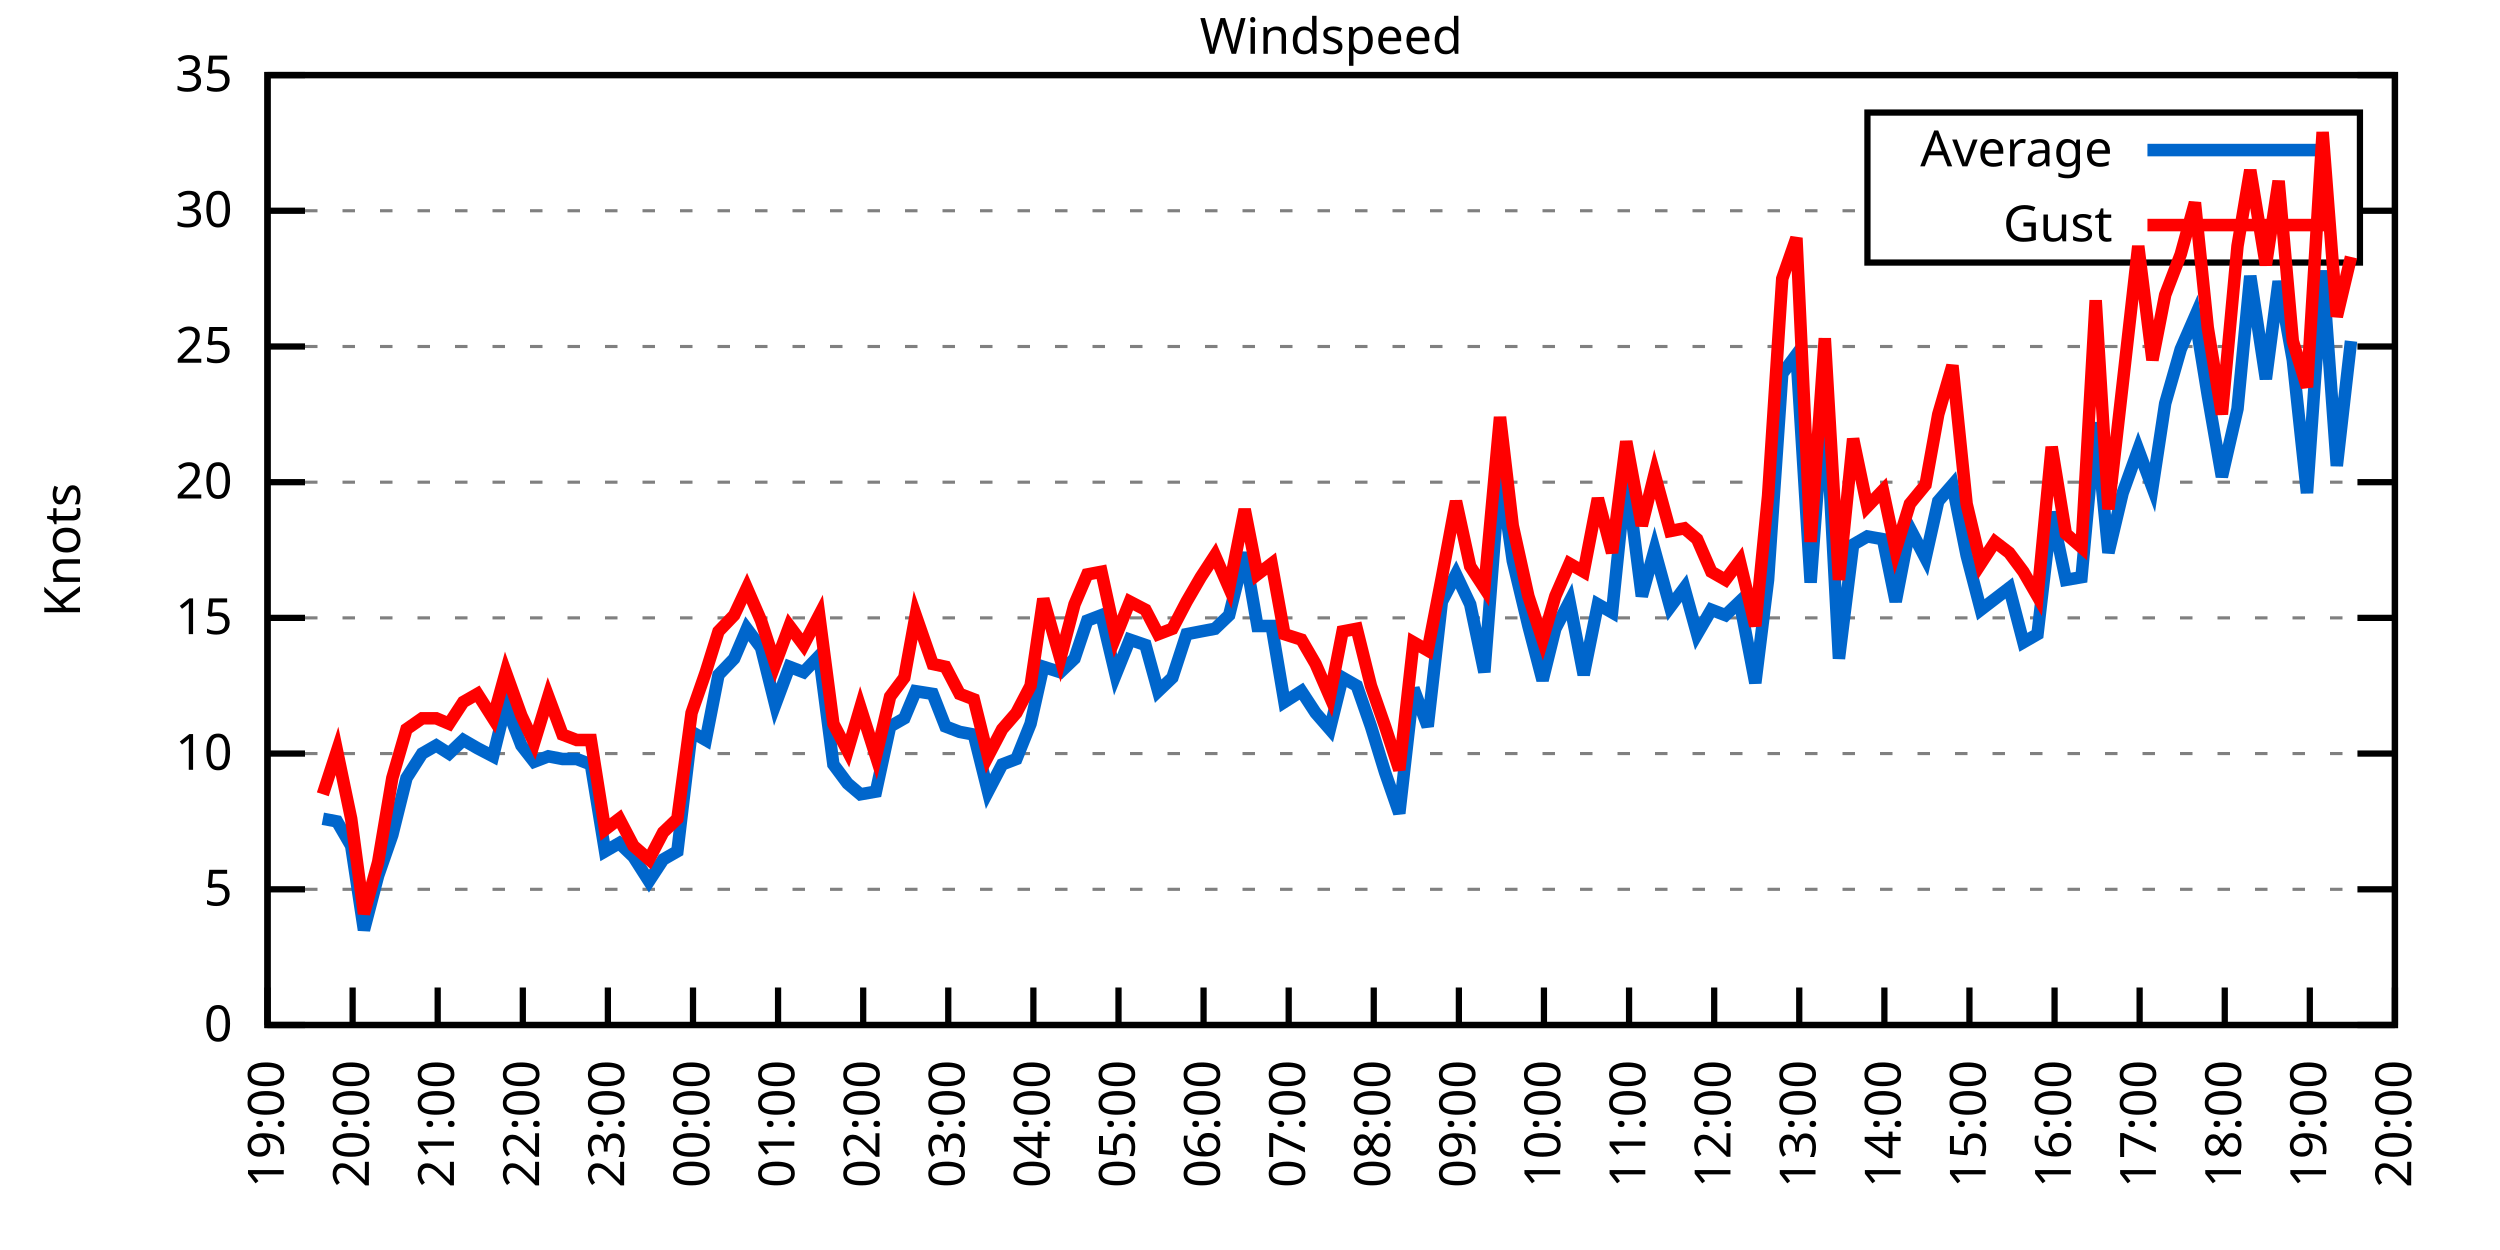
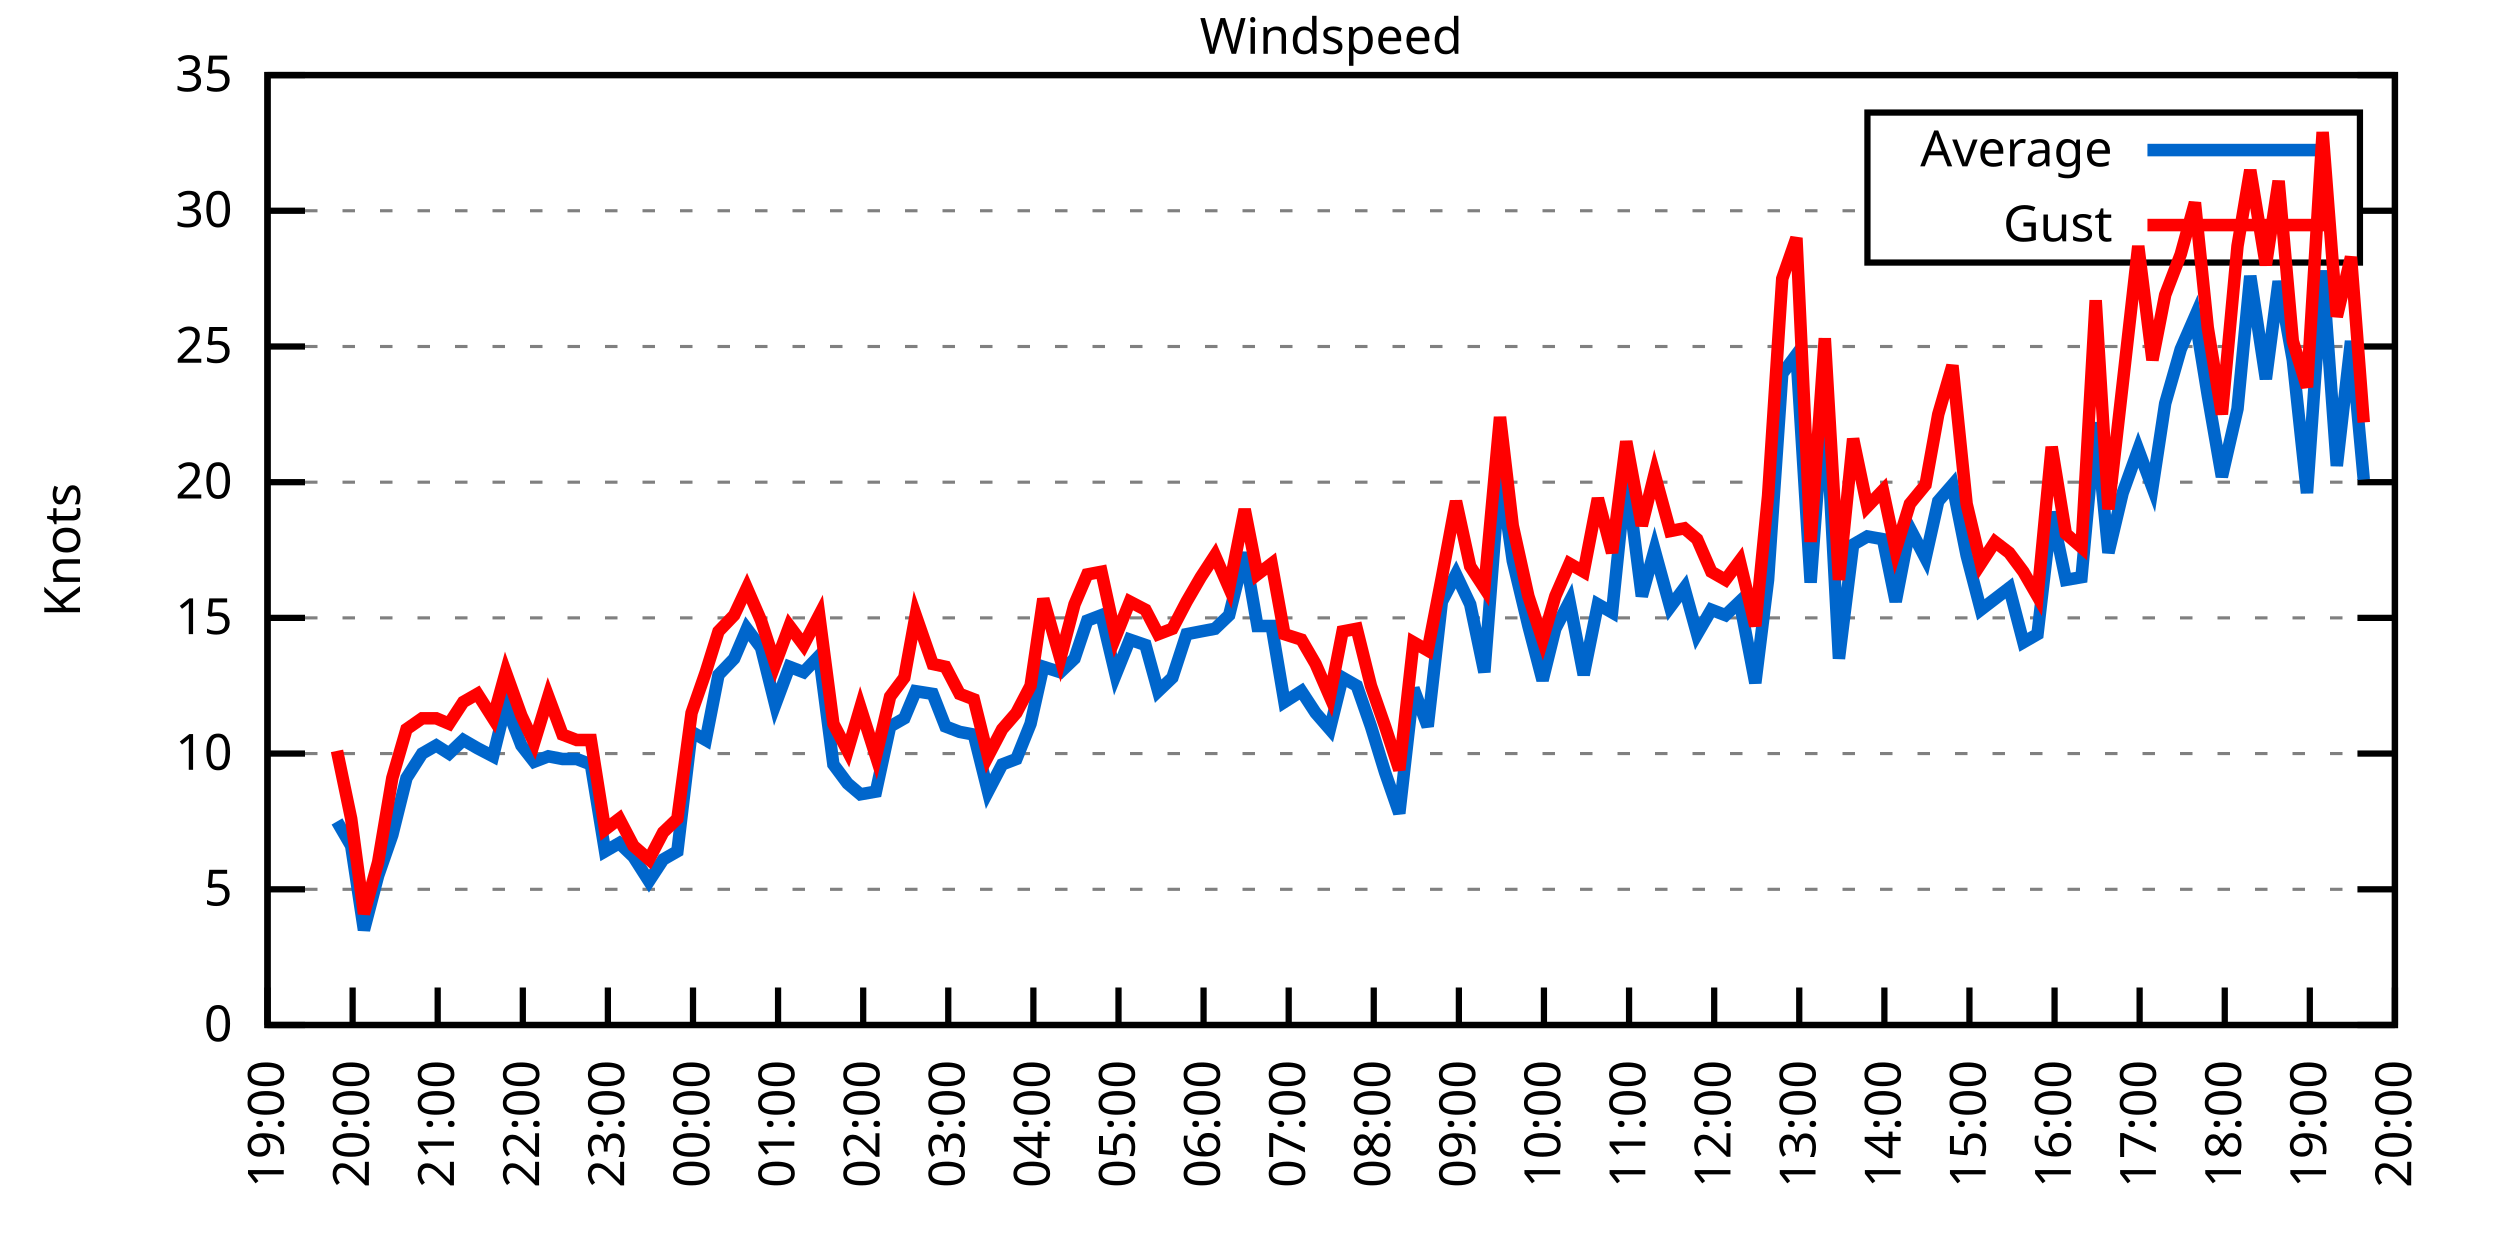
<svg xmlns="http://www.w3.org/2000/svg" xmlns:xlink="http://www.w3.org/1999/xlink" width="400" height="200" viewBox="0 0 400 200">
  <g id="gnuplot_canvas">
    <rect x="0" y="0" width="400" height="200" fill="none" />
    <defs>
      <circle id="gpDot" r="0.5" stroke-width="0.5" stroke="currentColor" />
      <path id="gpPt0" stroke-width="0.333" stroke="currentColor" d="M-1,0 h2 M0,-1 v2" />
      <path id="gpPt1" stroke-width="0.333" stroke="currentColor" d="M-1,-1 L1,1 M1,-1 L-1,1" />
      <path id="gpPt2" stroke-width="0.333" stroke="currentColor" d="M-1,0 L1,0 M0,-1 L0,1 M-1,-1 L1,1 M-1,1 L1,-1" />
      <rect id="gpPt3" stroke-width="0.333" stroke="currentColor" x="-1" y="-1" width="2" height="2" />
      <rect id="gpPt4" stroke-width="0.333" stroke="currentColor" fill="currentColor" x="-1" y="-1" width="2" height="2" />
      <circle id="gpPt5" stroke-width="0.333" stroke="currentColor" cx="0" cy="0" r="1" />
      <use xlink:href="#gpPt5" id="gpPt6" fill="currentColor" stroke="none" />
      <path id="gpPt7" stroke-width="0.333" stroke="currentColor" d="M0,-1.33 L-1.33,0.67 L1.33,0.67 z" />
      <use xlink:href="#gpPt7" id="gpPt8" fill="currentColor" stroke="none" />
      <use xlink:href="#gpPt7" id="gpPt9" stroke="currentColor" transform="rotate(180)" />
      <use xlink:href="#gpPt9" id="gpPt10" fill="currentColor" stroke="none" />
      <use xlink:href="#gpPt3" id="gpPt11" stroke="currentColor" transform="rotate(45)" />
      <use xlink:href="#gpPt11" id="gpPt12" fill="currentColor" stroke="none" />
      <path id="gpPt13" stroke-width="0.333" stroke="currentColor" d="M0,1.330 L1.265,0.411 L0.782,-1.067 L-0.782,-1.076 L-1.265,0.411 z" />
      <use xlink:href="#gpPt13" id="gpPt14" fill="currentColor" stroke="none" />
      <filter id="textbox" filterUnits="objectBoundingBox" x="0" y="0" height="1" width="1">
        <feFlood flood-color="white" flood-opacity="1" result="bgnd" />
        <feComposite in="SourceGraphic" in2="bgnd" operator="atop" />
      </filter>
      <filter id="greybox" filterUnits="objectBoundingBox" x="0" y="0" height="1" width="1">
        <feFlood flood-color="lightgrey" flood-opacity="1" result="grey" />
        <feComposite in="SourceGraphic" in2="grey" operator="atop" />
      </filter>
    </defs>
    <g fill="none" color="white" stroke="currentColor" stroke-width="1.00" stroke-linecap="butt" stroke-linejoin="miter">
</g>
    <g fill="none" color="black" stroke="currentColor" stroke-width="1.00" stroke-linecap="butt" stroke-linejoin="miter">
      <g stroke="none" shape-rendering="crispEdges">
        <polygon fill="rgb(255, 255, 255)" points="42.80,164.00 383.18,164.00 383.18,12.02 42.80,12.02 " />
      </g>
    </g>
    <g fill="none" color="black" stroke="currentColor" stroke-width="1.00" stroke-linecap="butt" stroke-linejoin="miter">
</g>
    <g fill="none" color="black" stroke="black" stroke-width="0.50" stroke-linecap="butt" stroke-linejoin="miter">
</g>
    <g fill="none" color="gray" stroke="currentColor" stroke-width="0.50" stroke-linecap="butt" stroke-linejoin="miter">
      <path stroke="gray" stroke-dasharray="2,4" class="gridline" d="M42.80,164.00 L383.19,164.00  " />
    </g>
    <g fill="none" color="gray" stroke="gray" stroke-width="1.00" stroke-linecap="butt" stroke-linejoin="miter">
</g>
    <g fill="none" color="black" stroke="currentColor" stroke-width="1.00" stroke-linecap="butt" stroke-linejoin="miter">
      <path stroke="black" d="M42.80,164.00 L48.80,164.00 M383.19,164.00 L377.19,164.00  " />
      <g transform="translate(37.20,166.60)" stroke="none" fill="black" font-family="Sans" font-size="8.00" text-anchor="end">
        <text>
          <tspan font-family="Sans"> 0</tspan>
        </text>
      </g>
    </g>
    <g fill="none" color="black" stroke="currentColor" stroke-width="1.00" stroke-linecap="butt" stroke-linejoin="miter">
</g>
    <g fill="none" color="black" stroke="black" stroke-width="0.50" stroke-linecap="butt" stroke-linejoin="miter">
</g>
    <g fill="none" color="gray" stroke="currentColor" stroke-width="0.50" stroke-linecap="butt" stroke-linejoin="miter">
      <path stroke="gray" stroke-dasharray="2,4" class="gridline" d="M42.80,142.29 L383.19,142.29  " />
    </g>
    <g fill="none" color="gray" stroke="gray" stroke-width="1.00" stroke-linecap="butt" stroke-linejoin="miter">
</g>
    <g fill="none" color="black" stroke="currentColor" stroke-width="1.00" stroke-linecap="butt" stroke-linejoin="miter">
      <path stroke="black" d="M42.80,142.29 L48.80,142.29 M383.19,142.29 L377.19,142.29  " />
      <g transform="translate(37.20,144.89)" stroke="none" fill="black" font-family="Sans" font-size="8.00" text-anchor="end">
        <text>
          <tspan font-family="Sans"> 5</tspan>
        </text>
      </g>
    </g>
    <g fill="none" color="black" stroke="currentColor" stroke-width="1.00" stroke-linecap="butt" stroke-linejoin="miter">
</g>
    <g fill="none" color="black" stroke="black" stroke-width="0.50" stroke-linecap="butt" stroke-linejoin="miter">
</g>
    <g fill="none" color="gray" stroke="currentColor" stroke-width="0.50" stroke-linecap="butt" stroke-linejoin="miter">
      <path stroke="gray" stroke-dasharray="2,4" class="gridline" d="M42.80,120.57 L383.19,120.57  " />
    </g>
    <g fill="none" color="gray" stroke="gray" stroke-width="1.00" stroke-linecap="butt" stroke-linejoin="miter">
</g>
    <g fill="none" color="black" stroke="currentColor" stroke-width="1.00" stroke-linecap="butt" stroke-linejoin="miter">
      <path stroke="black" d="M42.80,120.57 L48.80,120.57 M383.19,120.57 L377.19,120.57  " />
      <g transform="translate(37.20,123.17)" stroke="none" fill="black" font-family="Sans" font-size="8.00" text-anchor="end">
        <text>
          <tspan font-family="Sans"> 10</tspan>
        </text>
      </g>
    </g>
    <g fill="none" color="black" stroke="currentColor" stroke-width="1.00" stroke-linecap="butt" stroke-linejoin="miter">
</g>
    <g fill="none" color="black" stroke="black" stroke-width="0.50" stroke-linecap="butt" stroke-linejoin="miter">
</g>
    <g fill="none" color="gray" stroke="currentColor" stroke-width="0.50" stroke-linecap="butt" stroke-linejoin="miter">
      <path stroke="gray" stroke-dasharray="2,4" class="gridline" d="M42.80,98.86 L383.19,98.86  " />
    </g>
    <g fill="none" color="gray" stroke="gray" stroke-width="1.00" stroke-linecap="butt" stroke-linejoin="miter">
</g>
    <g fill="none" color="black" stroke="currentColor" stroke-width="1.00" stroke-linecap="butt" stroke-linejoin="miter">
      <path stroke="black" d="M42.80,98.86 L48.80,98.86 M383.19,98.86 L377.19,98.86  " />
      <g transform="translate(37.20,101.46)" stroke="none" fill="black" font-family="Sans" font-size="8.00" text-anchor="end">
        <text>
          <tspan font-family="Sans"> 15</tspan>
        </text>
      </g>
    </g>
    <g fill="none" color="black" stroke="currentColor" stroke-width="1.00" stroke-linecap="butt" stroke-linejoin="miter">
</g>
    <g fill="none" color="black" stroke="black" stroke-width="0.50" stroke-linecap="butt" stroke-linejoin="miter">
</g>
    <g fill="none" color="gray" stroke="currentColor" stroke-width="0.50" stroke-linecap="butt" stroke-linejoin="miter">
      <path stroke="gray" stroke-dasharray="2,4" class="gridline" d="M42.80,77.15 L383.19,77.15  " />
    </g>
    <g fill="none" color="gray" stroke="gray" stroke-width="1.00" stroke-linecap="butt" stroke-linejoin="miter">
</g>
    <g fill="none" color="black" stroke="currentColor" stroke-width="1.00" stroke-linecap="butt" stroke-linejoin="miter">
      <path stroke="black" d="M42.80,77.15 L48.80,77.15 M383.19,77.15 L377.19,77.15  " />
      <g transform="translate(37.20,79.75)" stroke="none" fill="black" font-family="Sans" font-size="8.00" text-anchor="end">
        <text>
          <tspan font-family="Sans"> 20</tspan>
        </text>
      </g>
    </g>
    <g fill="none" color="black" stroke="currentColor" stroke-width="1.00" stroke-linecap="butt" stroke-linejoin="miter">
</g>
    <g fill="none" color="black" stroke="black" stroke-width="0.50" stroke-linecap="butt" stroke-linejoin="miter">
</g>
    <g fill="none" color="gray" stroke="currentColor" stroke-width="0.50" stroke-linecap="butt" stroke-linejoin="miter">
      <path stroke="gray" stroke-dasharray="2,4" class="gridline" d="M42.80,55.44 L383.19,55.44  " />
    </g>
    <g fill="none" color="gray" stroke="gray" stroke-width="1.00" stroke-linecap="butt" stroke-linejoin="miter">
</g>
    <g fill="none" color="black" stroke="currentColor" stroke-width="1.00" stroke-linecap="butt" stroke-linejoin="miter">
      <path stroke="black" d="M42.80,55.44 L48.80,55.44 M383.19,55.44 L377.19,55.44  " />
      <g transform="translate(37.20,58.04)" stroke="none" fill="black" font-family="Sans" font-size="8.00" text-anchor="end">
        <text>
          <tspan font-family="Sans"> 25</tspan>
        </text>
      </g>
    </g>
    <g fill="none" color="black" stroke="currentColor" stroke-width="1.00" stroke-linecap="butt" stroke-linejoin="miter">
</g>
    <g fill="none" color="black" stroke="black" stroke-width="0.50" stroke-linecap="butt" stroke-linejoin="miter">
</g>
    <g fill="none" color="gray" stroke="currentColor" stroke-width="0.50" stroke-linecap="butt" stroke-linejoin="miter">
      <path stroke="gray" stroke-dasharray="2,4" class="gridline" d="M42.80,33.72 L298.79,33.72 M377.59,33.72 L383.19,33.72  " />
    </g>
    <g fill="none" color="gray" stroke="gray" stroke-width="1.00" stroke-linecap="butt" stroke-linejoin="miter">
</g>
    <g fill="none" color="black" stroke="currentColor" stroke-width="1.00" stroke-linecap="butt" stroke-linejoin="miter">
      <path stroke="black" d="M42.80,33.72 L48.80,33.72 M383.19,33.72 L377.19,33.72  " />
      <g transform="translate(37.20,36.32)" stroke="none" fill="black" font-family="Sans" font-size="8.00" text-anchor="end">
        <text>
          <tspan font-family="Sans"> 30</tspan>
        </text>
      </g>
    </g>
    <g fill="none" color="black" stroke="currentColor" stroke-width="1.00" stroke-linecap="butt" stroke-linejoin="miter">
</g>
    <g fill="none" color="black" stroke="black" stroke-width="0.50" stroke-linecap="butt" stroke-linejoin="miter">
</g>
    <g fill="none" color="gray" stroke="currentColor" stroke-width="0.50" stroke-linecap="butt" stroke-linejoin="miter">
      <path stroke="gray" stroke-dasharray="2,4" class="gridline" d="M42.80,12.01 L383.19,12.01  " />
    </g>
    <g fill="none" color="gray" stroke="gray" stroke-width="1.00" stroke-linecap="butt" stroke-linejoin="miter">
</g>
    <g fill="none" color="black" stroke="currentColor" stroke-width="1.00" stroke-linecap="butt" stroke-linejoin="miter">
      <path stroke="black" d="M42.80,12.01 L48.80,12.01 M383.19,12.01 L377.19,12.01  " />
      <g transform="translate(37.20,14.61)" stroke="none" fill="black" font-family="Sans" font-size="8.00" text-anchor="end">
        <text>
          <tspan font-family="Sans"> 35</tspan>
        </text>
      </g>
    </g>
    <g fill="none" color="black" stroke="currentColor" stroke-width="1.00" stroke-linecap="butt" stroke-linejoin="miter">
      <path stroke="black" d="M42.80,164.00 L42.80,158.00  " />
      <g transform="translate(45.40,169.60) rotate(270.00)" stroke="none" fill="black" font-family="Sans" font-size="8.00" text-anchor="end">
        <text>
          <tspan font-family="Sans">19:00</tspan>
        </text>
      </g>
    </g>
    <g fill="none" color="black" stroke="currentColor" stroke-width="1.00" stroke-linecap="butt" stroke-linejoin="miter">
      <path stroke="black" d="M56.42,164.00 L56.42,158.00  " />
      <g transform="translate(59.02,169.60) rotate(270.00)" stroke="none" fill="black" font-family="Sans" font-size="8.00" text-anchor="end">
        <text>
          <tspan font-family="Sans">20:00</tspan>
        </text>
      </g>
    </g>
    <g fill="none" color="black" stroke="currentColor" stroke-width="1.00" stroke-linecap="butt" stroke-linejoin="miter">
      <path stroke="black" d="M70.03,164.00 L70.03,158.00  " />
      <g transform="translate(72.63,169.60) rotate(270.00)" stroke="none" fill="black" font-family="Sans" font-size="8.00" text-anchor="end">
        <text>
          <tspan font-family="Sans">21:00</tspan>
        </text>
      </g>
    </g>
    <g fill="none" color="black" stroke="currentColor" stroke-width="1.00" stroke-linecap="butt" stroke-linejoin="miter">
      <path stroke="black" d="M83.65,164.00 L83.65,158.00  " />
      <g transform="translate(86.25,169.60) rotate(270.00)" stroke="none" fill="black" font-family="Sans" font-size="8.00" text-anchor="end">
        <text>
          <tspan font-family="Sans">22:00</tspan>
        </text>
      </g>
    </g>
    <g fill="none" color="black" stroke="currentColor" stroke-width="1.00" stroke-linecap="butt" stroke-linejoin="miter">
      <path stroke="black" d="M97.26,164.00 L97.26,158.00  " />
      <g transform="translate(99.86,169.60) rotate(270.00)" stroke="none" fill="black" font-family="Sans" font-size="8.00" text-anchor="end">
        <text>
          <tspan font-family="Sans">23:00</tspan>
        </text>
      </g>
    </g>
    <g fill="none" color="black" stroke="currentColor" stroke-width="1.00" stroke-linecap="butt" stroke-linejoin="miter">
      <path stroke="black" d="M110.88,164.00 L110.88,158.00  " />
      <g transform="translate(113.48,169.60) rotate(270.00)" stroke="none" fill="black" font-family="Sans" font-size="8.00" text-anchor="end">
        <text>
          <tspan font-family="Sans">00:00</tspan>
        </text>
      </g>
    </g>
    <g fill="none" color="black" stroke="currentColor" stroke-width="1.00" stroke-linecap="butt" stroke-linejoin="miter">
      <path stroke="black" d="M124.49,164.00 L124.49,158.00  " />
      <g transform="translate(127.09,169.60) rotate(270.00)" stroke="none" fill="black" font-family="Sans" font-size="8.00" text-anchor="end">
        <text>
          <tspan font-family="Sans">01:00</tspan>
        </text>
      </g>
    </g>
    <g fill="none" color="black" stroke="currentColor" stroke-width="1.00" stroke-linecap="butt" stroke-linejoin="miter">
      <path stroke="black" d="M138.11,164.00 L138.11,158.00  " />
      <g transform="translate(140.71,169.60) rotate(270.00)" stroke="none" fill="black" font-family="Sans" font-size="8.00" text-anchor="end">
        <text>
          <tspan font-family="Sans">02:00</tspan>
        </text>
      </g>
    </g>
    <g fill="none" color="black" stroke="currentColor" stroke-width="1.00" stroke-linecap="butt" stroke-linejoin="miter">
      <path stroke="black" d="M151.72,164.00 L151.72,158.00  " />
      <g transform="translate(154.32,169.60) rotate(270.00)" stroke="none" fill="black" font-family="Sans" font-size="8.00" text-anchor="end">
        <text>
          <tspan font-family="Sans">03:00</tspan>
        </text>
      </g>
    </g>
    <g fill="none" color="black" stroke="currentColor" stroke-width="1.00" stroke-linecap="butt" stroke-linejoin="miter">
      <path stroke="black" d="M165.34,164.00 L165.34,158.00  " />
      <g transform="translate(167.94,169.60) rotate(270.00)" stroke="none" fill="black" font-family="Sans" font-size="8.00" text-anchor="end">
        <text>
          <tspan font-family="Sans">04:00</tspan>
        </text>
      </g>
    </g>
    <g fill="none" color="black" stroke="currentColor" stroke-width="1.00" stroke-linecap="butt" stroke-linejoin="miter">
      <path stroke="black" d="M178.96,164.00 L178.96,158.00  " />
      <g transform="translate(181.56,169.60) rotate(270.00)" stroke="none" fill="black" font-family="Sans" font-size="8.00" text-anchor="end">
        <text>
          <tspan font-family="Sans">05:00</tspan>
        </text>
      </g>
    </g>
    <g fill="none" color="black" stroke="currentColor" stroke-width="1.00" stroke-linecap="butt" stroke-linejoin="miter">
      <path stroke="black" d="M192.57,164.00 L192.57,158.00  " />
      <g transform="translate(195.17,169.60) rotate(270.00)" stroke="none" fill="black" font-family="Sans" font-size="8.00" text-anchor="end">
        <text>
          <tspan font-family="Sans">06:00</tspan>
        </text>
      </g>
    </g>
    <g fill="none" color="black" stroke="currentColor" stroke-width="1.00" stroke-linecap="butt" stroke-linejoin="miter">
      <path stroke="black" d="M206.19,164.00 L206.19,158.00  " />
      <g transform="translate(208.79,169.60) rotate(270.00)" stroke="none" fill="black" font-family="Sans" font-size="8.00" text-anchor="end">
        <text>
          <tspan font-family="Sans">07:00</tspan>
        </text>
      </g>
    </g>
    <g fill="none" color="black" stroke="currentColor" stroke-width="1.00" stroke-linecap="butt" stroke-linejoin="miter">
      <path stroke="black" d="M219.80,164.00 L219.80,158.00  " />
      <g transform="translate(222.40,169.60) rotate(270.00)" stroke="none" fill="black" font-family="Sans" font-size="8.00" text-anchor="end">
        <text>
          <tspan font-family="Sans">08:00</tspan>
        </text>
      </g>
    </g>
    <g fill="none" color="black" stroke="currentColor" stroke-width="1.00" stroke-linecap="butt" stroke-linejoin="miter">
      <path stroke="black" d="M233.42,164.00 L233.42,158.00  " />
      <g transform="translate(236.02,169.60) rotate(270.00)" stroke="none" fill="black" font-family="Sans" font-size="8.00" text-anchor="end">
        <text>
          <tspan font-family="Sans">09:00</tspan>
        </text>
      </g>
    </g>
    <g fill="none" color="black" stroke="currentColor" stroke-width="1.00" stroke-linecap="butt" stroke-linejoin="miter">
      <path stroke="black" d="M247.03,164.00 L247.03,158.00  " />
      <g transform="translate(249.63,169.60) rotate(270.00)" stroke="none" fill="black" font-family="Sans" font-size="8.00" text-anchor="end">
        <text>
          <tspan font-family="Sans">10:00</tspan>
        </text>
      </g>
    </g>
    <g fill="none" color="black" stroke="currentColor" stroke-width="1.00" stroke-linecap="butt" stroke-linejoin="miter">
      <path stroke="black" d="M260.65,164.00 L260.65,158.00  " />
      <g transform="translate(263.25,169.60) rotate(270.00)" stroke="none" fill="black" font-family="Sans" font-size="8.00" text-anchor="end">
        <text>
          <tspan font-family="Sans">11:00</tspan>
        </text>
      </g>
    </g>
    <g fill="none" color="black" stroke="currentColor" stroke-width="1.00" stroke-linecap="butt" stroke-linejoin="miter">
      <path stroke="black" d="M274.27,164.00 L274.27,158.00  " />
      <g transform="translate(276.87,169.60) rotate(270.00)" stroke="none" fill="black" font-family="Sans" font-size="8.00" text-anchor="end">
        <text>
          <tspan font-family="Sans">12:00</tspan>
        </text>
      </g>
    </g>
    <g fill="none" color="black" stroke="currentColor" stroke-width="1.00" stroke-linecap="butt" stroke-linejoin="miter">
      <path stroke="black" d="M287.88,164.00 L287.88,158.00  " />
      <g transform="translate(290.48,169.60) rotate(270.00)" stroke="none" fill="black" font-family="Sans" font-size="8.00" text-anchor="end">
        <text>
          <tspan font-family="Sans">13:00</tspan>
        </text>
      </g>
    </g>
    <g fill="none" color="black" stroke="currentColor" stroke-width="1.00" stroke-linecap="butt" stroke-linejoin="miter">
      <path stroke="black" d="M301.50,164.00 L301.50,158.00  " />
      <g transform="translate(304.10,169.60) rotate(270.00)" stroke="none" fill="black" font-family="Sans" font-size="8.00" text-anchor="end">
        <text>
          <tspan font-family="Sans">14:00</tspan>
        </text>
      </g>
    </g>
    <g fill="none" color="black" stroke="currentColor" stroke-width="1.00" stroke-linecap="butt" stroke-linejoin="miter">
      <path stroke="black" d="M315.11,164.00 L315.11,158.00  " />
      <g transform="translate(317.71,169.60) rotate(270.00)" stroke="none" fill="black" font-family="Sans" font-size="8.00" text-anchor="end">
        <text>
          <tspan font-family="Sans">15:00</tspan>
        </text>
      </g>
    </g>
    <g fill="none" color="black" stroke="currentColor" stroke-width="1.00" stroke-linecap="butt" stroke-linejoin="miter">
      <path stroke="black" d="M328.73,164.00 L328.73,158.00  " />
      <g transform="translate(331.33,169.60) rotate(270.00)" stroke="none" fill="black" font-family="Sans" font-size="8.00" text-anchor="end">
        <text>
          <tspan font-family="Sans">16:00</tspan>
        </text>
      </g>
    </g>
    <g fill="none" color="black" stroke="currentColor" stroke-width="1.00" stroke-linecap="butt" stroke-linejoin="miter">
      <path stroke="black" d="M342.34,164.00 L342.34,158.00  " />
      <g transform="translate(344.94,169.60) rotate(270.00)" stroke="none" fill="black" font-family="Sans" font-size="8.00" text-anchor="end">
        <text>
          <tspan font-family="Sans">17:00</tspan>
        </text>
      </g>
    </g>
    <g fill="none" color="black" stroke="currentColor" stroke-width="1.00" stroke-linecap="butt" stroke-linejoin="miter">
      <path stroke="black" d="M355.96,164.00 L355.96,158.00  " />
      <g transform="translate(358.56,169.60) rotate(270.00)" stroke="none" fill="black" font-family="Sans" font-size="8.00" text-anchor="end">
        <text>
          <tspan font-family="Sans">18:00</tspan>
        </text>
      </g>
    </g>
    <g fill="none" color="black" stroke="currentColor" stroke-width="1.00" stroke-linecap="butt" stroke-linejoin="miter">
      <path stroke="black" d="M369.57,164.00 L369.57,158.00  " />
      <g transform="translate(372.17,169.60) rotate(270.00)" stroke="none" fill="black" font-family="Sans" font-size="8.00" text-anchor="end">
        <text>
          <tspan font-family="Sans">19:00</tspan>
        </text>
      </g>
    </g>
    <g fill="none" color="black" stroke="currentColor" stroke-width="1.00" stroke-linecap="butt" stroke-linejoin="miter">
      <path stroke="black" d="M383.19,164.00 L383.19,158.00  " />
      <g transform="translate(385.79,169.60) rotate(270.00)" stroke="none" fill="black" font-family="Sans" font-size="8.00" text-anchor="end">
        <text>
          <tspan font-family="Sans">20:00</tspan>
        </text>
      </g>
    </g>
    <g fill="none" color="black" stroke="currentColor" stroke-width="1.00" stroke-linecap="butt" stroke-linejoin="miter">
</g>
    <g fill="none" color="black" stroke="currentColor" stroke-width="1.00" stroke-linecap="butt" stroke-linejoin="miter">
      <path stroke="black" d="M42.80,12.01 L42.80,164.00 L383.19,164.00 L383.19,12.01 L42.80,12.01 Z  " />
    </g>
    <g fill="none" color="black" stroke="currentColor" stroke-width="1.00" stroke-linecap="butt" stroke-linejoin="miter">
</g>
    <g fill="none" color="black" stroke="currentColor" stroke-width="1.00" stroke-linecap="butt" stroke-linejoin="miter">
      <path stroke="black" d="M298.79,42.01 L298.79,18.01 L377.59,18.01 L377.59,42.01 L298.79,42.01 Z  " />
    </g>
    <g id="Windspeed_plot_1">
      <g fill="none" color="white" stroke="black" stroke-width="2.00" stroke-linecap="butt" stroke-linejoin="miter">
</g>
      <g fill="none" color="black" stroke="currentColor" stroke-width="2.00" stroke-linecap="butt" stroke-linejoin="miter">
        <g transform="translate(337.99,26.61)" stroke="none" fill="black" font-family="Sans" font-size="8.00" text-anchor="end">
          <text>
            <tspan font-family="Sans">Average</tspan>
          </text>
        </g>
      </g>
      <g fill="none" color="black" stroke="currentColor" stroke-width="2.00" stroke-linecap="butt" stroke-linejoin="miter">
-         <path stroke="rgb(  0, 102, 204)" d="M343.59,24.01 L371.99,24.01 M51.65,131.00 L53.92,131.43 L56.19,135.34 L58.23,148.80 L60.50,140.12 L62.77,133.60   L65.04,124.48 L67.54,120.57 L69.80,119.27 L71.85,120.57 L74.12,118.40 L76.39,119.71 L78.88,121.01 L80.92,112.76   L83.42,119.27 L85.46,121.88 L87.73,121.01 L90.00,121.44 L92.27,121.44 L94.54,122.31 L96.81,136.21 L99.08,134.90   L101.35,137.08 L103.84,140.98 L106.11,137.51 L108.38,136.21 L110.65,117.10 L112.92,118.40 L114.96,107.98 L117.46,105.38   L119.50,100.60 L121.77,103.64 L124.04,112.76 L126.31,106.68 L128.58,107.55 L131.07,104.94 L133.34,122.31 L135.61,125.35   L137.66,127.09 L140.15,126.65 L142.42,116.23 L144.69,114.93 L146.51,110.59 L149.23,111.02 L151.27,116.23 L153.54,117.10   L155.81,117.53 L158.08,126.65 L160.35,122.31 L162.62,121.44 L164.89,115.80 L166.93,106.68 L169.65,107.55 L171.92,105.38   L173.96,99.30 L176.23,98.43 L178.50,107.98 L180.77,102.34 L183.27,103.20 L185.31,110.59 L187.58,108.42 L189.85,101.47   L192.12,101.03 L194.39,100.60 L196.66,98.43 L199.15,88.44 L201.19,100.16 L203.46,100.16 L205.51,112.32 L208.23,110.59   L210.50,114.06 L212.77,116.67 L214.81,108.42 L217.08,109.72 L219.35,116.23 L221.62,123.61 L223.89,130.13 L226.16,110.15   L228.43,116.23 L230.70,96.26 L232.96,91.91 L235.23,96.69 L237.50,107.55 L240.00,75.41 L242.04,89.74 L244.54,100.16   L246.81,108.85 L248.85,100.60 L251.12,96.26 L253.39,107.98 L255.66,96.69 L257.93,97.99 L260.20,75.85 L262.69,95.39   L264.73,88.00 L267.23,97.12 L269.50,94.08 L271.54,101.47 L273.81,97.56 L276.08,98.43 L278.35,96.26 L280.85,109.28   L282.89,92.78 L285.16,59.78 L287.43,56.74 L289.70,93.22 L291.97,62.82 L294.23,105.38 L296.50,87.14 L298.77,85.83   L301.27,86.27 L303.31,96.26 L305.58,84.53 L308.08,89.31 L310.12,80.19 L312.39,77.58 L314.66,88.87 L316.93,97.56   L319.20,95.82 L321.47,94.08 L323.74,102.77 L326.00,101.47 L328.27,81.93 L330.54,92.78 L333.04,92.35 L335.31,67.59   L337.35,88.44 L339.62,78.89 L342.12,71.94 L344.39,78.02 L346.43,64.56 L348.92,55.87 L351.19,50.66 L353.24,63.25   L355.50,76.28 L358.00,65.42 L360.04,44.15 L362.54,60.65 L364.58,45.01 L366.85,57.61 L369.12,78.89 L371.62,43.28   L373.89,74.54 L376.16,54.57  " />
+         <path stroke="rgb(  0, 102, 204)" d="M343.59,24.01 L371.99,24.01 M53.92,131.43 L56.19,135.34 L58.23,148.80 L60.50,140.12 L62.77,133.60 L65.04,124.48   L67.54,120.57 L69.80,119.27 L71.85,120.57 L74.12,118.40 L76.39,119.71 L78.88,121.01 L80.92,112.76 L83.42,119.27   L85.46,121.88 L87.73,121.01 L90.00,121.44 L92.27,121.44 L94.54,122.31 L96.81,136.21 L99.08,134.90 L101.35,137.08   L103.84,140.98 L106.11,137.51 L108.38,136.21 L110.65,117.10 L112.92,118.40 L114.96,107.98 L117.46,105.38 L119.50,100.60   L121.77,103.64 L124.04,112.76 L126.31,106.68 L128.58,107.55 L131.07,104.94 L133.34,122.31 L135.61,125.35 L137.66,127.09   L140.15,126.65 L142.42,116.23 L144.69,114.93 L146.51,110.59 L149.23,111.02 L151.27,116.23 L153.54,117.10 L155.81,117.53   L158.08,126.65 L160.35,122.31 L162.62,121.44 L164.89,115.80 L166.93,106.68 L169.65,107.55 L171.92,105.38 L173.96,99.30   L176.23,98.43 L178.50,107.98 L180.77,102.34 L183.27,103.20 L185.31,110.59 L187.58,108.42 L189.85,101.47 L192.12,101.03   L194.39,100.60 L196.66,98.43 L199.15,88.44 L201.19,100.16 L203.46,100.16 L205.51,112.32 L208.23,110.59 L210.50,114.06   L212.77,116.67 L214.81,108.42 L217.08,109.72 L219.35,116.23 L221.62,123.61 L223.89,130.13 L226.16,110.15 L228.43,116.23   L230.70,96.26 L232.96,91.91 L235.23,96.69 L237.50,107.55 L240.00,75.41 L242.04,89.74 L244.54,100.16 L246.81,108.85   L248.85,100.60 L251.12,96.26 L253.39,107.98 L255.66,96.69 L257.93,97.99 L260.20,75.85 L262.69,95.39 L264.73,88.00   L267.23,97.12 L269.50,94.08 L271.54,101.47 L273.81,97.56 L276.08,98.43 L278.35,96.26 L280.85,109.28 L282.89,92.78   L285.16,59.78 L287.43,56.74 L289.70,93.22 L291.97,62.82 L294.23,105.38 L296.50,87.14 L298.77,85.83 L301.27,86.27   L303.31,96.26 L305.58,84.53 L308.08,89.31 L310.12,80.19 L312.39,77.58 L314.66,88.87 L316.93,97.56 L319.20,95.82   L321.47,94.08 L323.74,102.77 L326.00,101.47 L328.27,81.93 L330.54,92.78 L333.04,92.35 L335.31,67.59 L337.35,88.44   L339.62,78.89 L342.12,71.94 L344.39,78.02 L346.43,64.56 L348.92,55.87 L351.19,50.66 L353.24,63.25 L355.50,76.28   L358.00,65.42 L360.04,44.15 L362.54,60.65 L364.58,45.01 L366.85,57.61 L369.12,78.89 L371.62,43.28 L373.89,74.54   L376.16,54.57 L378.20,76.71  " />
      </g>
    </g>
    <g id="Windspeed_plot_2">
      <g fill="none" color="black" stroke="currentColor" stroke-width="2.00" stroke-linecap="butt" stroke-linejoin="miter">
        <g transform="translate(337.99,38.61)" stroke="none" fill="black" font-family="Sans" font-size="8.00" text-anchor="end">
          <text>
            <tspan font-family="Sans">Gust</tspan>
          </text>
        </g>
      </g>
      <g fill="none" color="black" stroke="currentColor" stroke-width="2.00" stroke-linecap="butt" stroke-linejoin="miter">
-         <path stroke="rgb(255,   0,   0)" d="M343.59,36.01 L371.99,36.01 M51.65,127.09 L53.92,120.14 L56.19,131.00 L58.23,146.20 L60.50,137.94 L62.77,124.48   L65.04,116.67 L67.54,114.93 L69.80,114.93 L71.85,115.80 L74.12,112.32 L76.39,111.02 L78.88,114.93 L80.92,107.55   L83.42,114.49 L85.46,118.84 L87.73,111.45 L90.00,117.53 L92.27,118.40 L94.54,118.40 L96.81,132.73 L99.08,131.00   L101.35,135.34 L103.84,137.51 L106.11,133.17 L108.38,131.00 L110.65,114.06 L112.92,107.55 L114.96,101.03 L117.46,98.43   L119.50,94.08 L121.77,99.30 L124.04,106.24 L126.31,100.16 L128.58,103.20 L131.07,98.43 L133.34,115.80 L135.61,120.14   L137.66,113.19 L140.15,121.01 L142.42,111.45 L144.69,108.42 L146.51,98.43 L149.23,106.24 L151.27,106.68 L153.54,111.02   L155.81,111.89 L158.08,121.01 L160.35,116.67 L162.62,114.06 L164.89,109.72 L166.93,95.82 L169.65,105.38 L171.92,96.69   L173.96,91.91 L176.23,91.48 L178.50,101.90 L180.77,96.26 L183.27,97.56 L185.31,101.47 L187.58,100.60 L189.85,96.26   L192.12,92.35 L194.39,88.87 L196.66,94.08 L199.15,81.49 L201.19,91.91 L203.46,90.18 L205.51,101.47 L208.23,102.34   L210.50,106.24 L212.77,111.45 L214.81,101.03 L217.08,100.60 L219.35,109.72 L221.62,116.23 L223.89,123.18 L226.16,102.77   L228.43,104.07 L230.70,92.35 L232.96,80.19 L235.23,90.61 L237.50,94.08 L240.00,66.73 L242.04,84.10 L244.54,95.39   L246.81,102.34 L248.85,95.39 L251.12,90.18 L253.39,91.48 L255.66,79.75 L257.93,88.44 L260.20,70.63 L262.69,84.10   L264.73,75.85 L267.23,84.97 L269.50,84.53 L271.54,86.27 L273.81,91.48 L276.08,92.78 L278.35,89.74 L280.85,100.16   L282.89,79.32 L285.16,44.58 L287.43,38.07 L289.70,86.70 L291.97,54.13 L294.23,92.78 L296.50,70.20 L298.77,81.06   L301.27,78.45 L303.31,88.00 L305.58,80.62 L308.08,77.58 L310.12,66.29 L312.39,58.48 L314.66,80.62 L316.93,90.18   L319.20,86.70 L321.47,88.44 L323.74,91.48 L326.00,95.39 L328.27,71.50 L330.54,85.40 L333.04,87.57 L335.31,48.05   L337.35,81.49 L339.62,61.52 L342.12,39.37 L344.39,57.61 L346.43,47.18 L348.92,40.67 L351.19,32.42 L353.24,52.40   L355.50,66.29 L358.00,39.37 L360.04,27.21 L362.54,42.41 L364.58,28.95 L366.85,54.57 L369.12,61.95 L371.62,21.13   L373.89,50.66 L376.16,41.11  " />
+         <path stroke="rgb(255,   0,   0)" d="M343.59,36.01 L371.99,36.01 M53.92,120.14 L56.19,131.00 L58.23,146.20 L60.50,137.94 L62.77,124.48 L65.04,116.67   L67.54,114.93 L69.80,114.93 L71.85,115.80 L74.12,112.32 L76.39,111.02 L78.88,114.93 L80.92,107.55 L83.42,114.49   L85.46,118.84 L87.73,111.45 L90.00,117.53 L92.27,118.40 L94.54,118.40 L96.81,132.73 L99.08,131.00 L101.35,135.34   L103.84,137.51 L106.11,133.17 L108.38,131.00 L110.65,114.06 L112.92,107.55 L114.96,101.03 L117.46,98.43 L119.50,94.08   L121.77,99.30 L124.04,106.24 L126.31,100.16 L128.58,103.20 L131.07,98.43 L133.34,115.80 L135.61,120.14 L137.66,113.19   L140.15,121.01 L142.42,111.45 L144.69,108.42 L146.51,98.43 L149.23,106.24 L151.27,106.68 L153.54,111.02 L155.81,111.89   L158.08,121.01 L160.35,116.67 L162.62,114.06 L164.89,109.72 L166.93,95.82 L169.65,105.38 L171.92,96.69 L173.96,91.91   L176.23,91.48 L178.50,101.90 L180.77,96.26 L183.27,97.56 L185.31,101.47 L187.58,100.60 L189.85,96.26 L192.12,92.35   L194.39,88.87 L196.66,94.08 L199.15,81.49 L201.19,91.91 L203.46,90.18 L205.51,101.47 L208.23,102.34 L210.50,106.24   L212.77,111.45 L214.81,101.03 L217.08,100.60 L219.35,109.72 L221.62,116.23 L223.89,123.18 L226.16,102.77 L228.43,104.07   L230.70,92.35 L232.96,80.19 L235.23,90.61 L237.50,94.08 L240.00,66.73 L242.04,84.10 L244.54,95.39 L246.81,102.34   L248.85,95.39 L251.12,90.18 L253.39,91.48 L255.66,79.75 L257.93,88.44 L260.20,70.63 L262.69,84.10 L264.73,75.85   L267.23,84.97 L269.50,84.53 L271.54,86.27 L273.81,91.48 L276.08,92.78 L278.35,89.74 L280.85,100.16 L282.89,79.32   L285.16,44.58 L287.43,38.07 L289.70,86.70 L291.97,54.13 L294.23,92.78 L296.50,70.20 L298.77,81.06 L301.27,78.45   L303.31,88.00 L305.58,80.62 L308.08,77.58 L310.12,66.29 L312.39,58.48 L314.66,80.62 L316.93,90.18 L319.20,86.70   L321.47,88.44 L323.74,91.48 L326.00,95.39 L328.27,71.50 L330.54,85.40 L333.04,87.57 L335.31,48.05 L337.35,81.49   L339.62,61.52 L342.12,39.37 L344.39,57.61 L346.43,47.18 L348.92,40.67 L351.19,32.42 L353.24,52.40 L355.50,66.29   L358.00,39.37 L360.04,27.21 L362.54,42.41 L364.58,28.95 L366.85,54.57 L369.12,61.95 L371.62,21.13 L373.89,50.66   L376.16,41.11 L378.20,67.59  " />
      </g>
    </g>
    <g fill="none" color="black" stroke="currentColor" stroke-width="2.00" stroke-linecap="butt" stroke-linejoin="miter">
</g>
    <g fill="none" color="black" stroke="black" stroke-width="1.00" stroke-linecap="butt" stroke-linejoin="miter">
</g>
    <g fill="none" color="black" stroke="currentColor" stroke-width="1.00" stroke-linecap="butt" stroke-linejoin="miter">
      <path stroke="black" d="M42.80,12.01 L42.80,164.00 L383.19,164.00 L383.19,12.01 L42.80,12.01 Z  " />
      <g transform="translate(12.80,88.01) rotate(270.00)" stroke="none" fill="black" font-family="Sans" font-size="8.00" text-anchor="middle">
        <text>
          <tspan font-family="Sans">Knots</tspan>
        </text>
      </g>
    </g>
    <g fill="none" color="black" stroke="currentColor" stroke-width="1.00" stroke-linecap="butt" stroke-linejoin="miter">
</g>
    <g fill="none" color="black" stroke="currentColor" stroke-width="1.00" stroke-linecap="butt" stroke-linejoin="miter">
      <g transform="translate(212.99,8.61)" stroke="none" fill="black" font-family="Sans" font-size="8.00" text-anchor="middle">
        <text>
          <tspan font-family="Sans">Windspeed</tspan>
        </text>
      </g>
    </g>
    <g fill="none" color="black" stroke="currentColor" stroke-width="1.00" stroke-linecap="butt" stroke-linejoin="miter">
</g>
  </g>
</svg>
